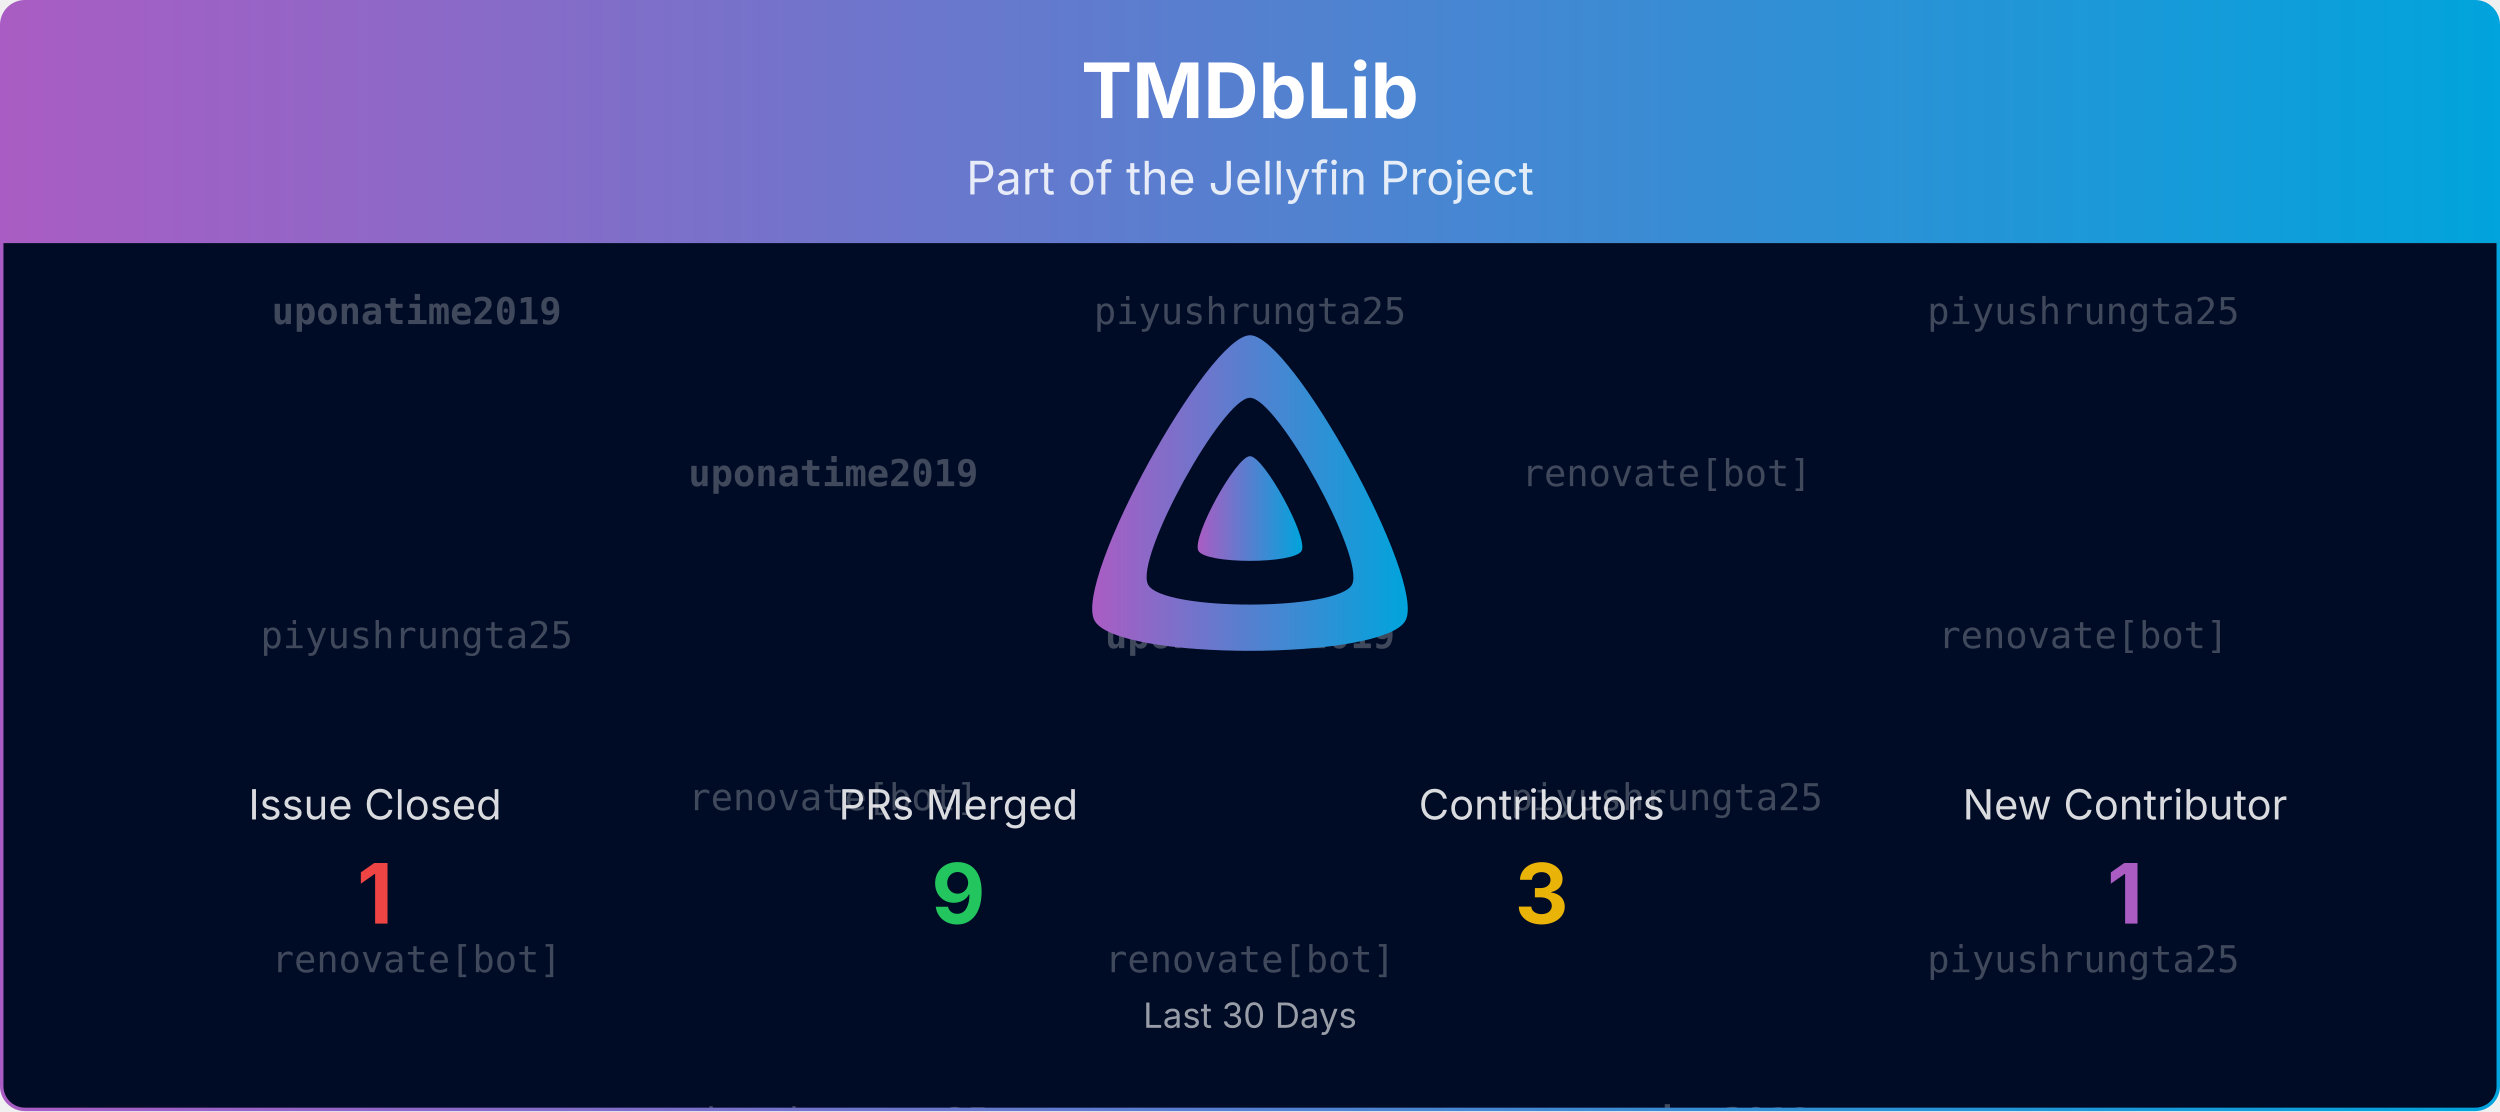
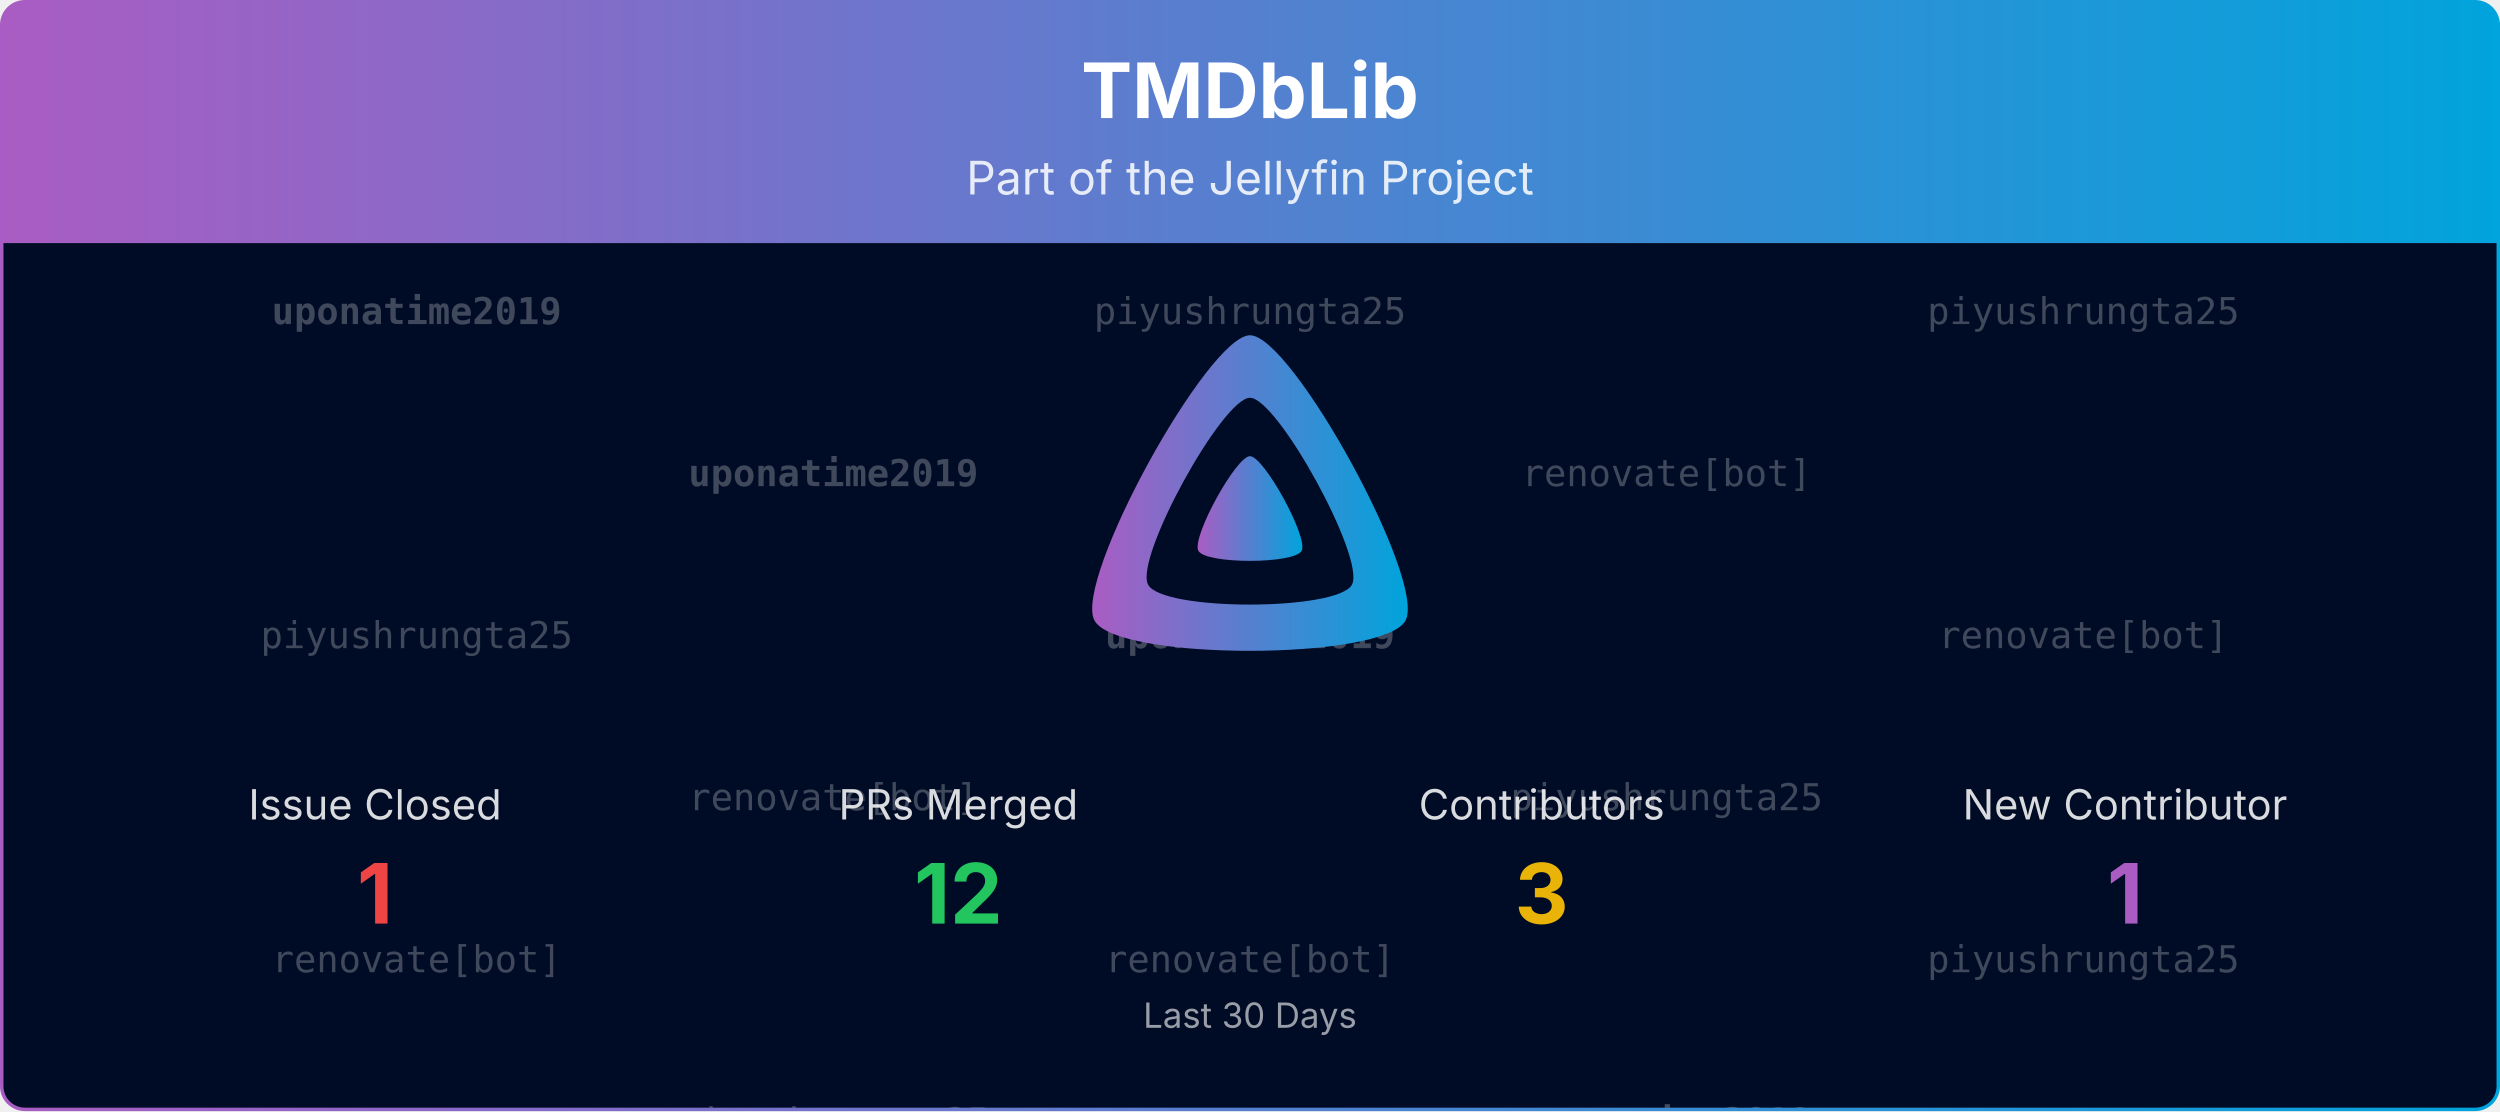
<svg xmlns="http://www.w3.org/2000/svg" viewBox="0 0 1080 480" width="100%" role="img" aria-label="TMDbLib">
  <defs>
    <linearGradient id="banner-tmdblib-grad" x1="0" y1="0" x2="1" y2="0">
      <stop offset="0%" stop-color="#AA5CC3" />
      <stop offset="100%" stop-color="#00A4DC" />
    </linearGradient>
    <clipPath id="banner-tmdblib-grad-clip">
      <rect x="0.75" y="0.75" width="1078.5" height="478.5" rx="10" ry="10" />
    </clipPath>
  </defs>
  <defs>
    <clipPath id="banner-tmdblib-grad-rain-clip">
      <rect x="0.75" y="105" width="1078.5" height="374.25" />
    </clipPath>
  </defs>
  <g clip-path="url(#banner-tmdblib-grad-clip)">
    <path d="M0.75,10.75 A10.0,10.0 0 0 1 10.75,0.75 L1069.25,0.75 A10.0,10.0 0 0 1 1079.25,10.75 L1079.25,105.00 L0.75,105.00 Z" fill="url(#banner-tmdblib-grad)" />
    <text x="540.0" y="51" text-anchor="middle" font-size="33" font-weight="700" font-family="Plus Jakarta Sans, system-ui, -apple-system, Segoe UI, sans-serif" fill="#ffffff">TMDbLib</text>
    <text x="540.0" y="84" text-anchor="middle" font-size="20" font-family="Plus Jakarta Sans, system-ui, -apple-system, Segoe UI, sans-serif" fill="#ffffff" opacity="0.85">Part of the Jellyfin Project</text>
    <rect x="0.75" y="105" width="1078.5" height="374.25" fill="#000b25" />
    <g opacity="0.25" clip-path="url(#banner-tmdblib-grad-rain-clip)" font-family="ui-monospace, SFMono-Regular, Menlo, Consolas, monospace" font-size="16" fill="#ffffff" text-anchor="middle">
      <g transform="translate(180.00,105)">
        <g>
          <animateTransform attributeName="transform" type="translate" values="0,-420;0,0" dur="10.00s" begin="-0.00s" repeatCount="indefinite" />
          <text y="35.0" font-weight="700">uponatime2019</text>
          <text y="175.0">piyushrungta25</text>
          <text y="315.0">renovate[bot]</text>
          <text y="455.0" font-weight="700">uponatime2019</text>
          <text y="595.0">piyushrungta25</text>
          <text y="735.0">renovate[bot]</text>
        </g>
      </g>
      <g transform="translate(540.00,105)">
        <g>
          <animateTransform attributeName="transform" type="translate" values="0,-420;0,0" dur="10.00s" begin="-1.91s" repeatCount="indefinite" />
          <text y="35.0">piyushrungta25</text>
          <text y="175.0" font-weight="700">uponatime2019</text>
          <text y="315.0">renovate[bot]</text>
          <text y="455.0">piyushrungta25</text>
          <text y="595.0" font-weight="700">uponatime2019</text>
          <text y="735.0">renovate[bot]</text>
        </g>
      </g>
      <g transform="translate(900.00,105)">
        <g>
          <animateTransform attributeName="transform" type="translate" values="0,-420;0,0" dur="10.00s" begin="-3.82s" repeatCount="indefinite" />
          <text y="35.0">piyushrungta25</text>
          <text y="175.0">renovate[bot]</text>
          <text y="315.0">piyushrungta25</text>
          <text y="455.0">piyushrungta25</text>
          <text y="595.0">renovate[bot]</text>
          <text y="735.0">piyushrungta25</text>
        </g>
      </g>
      <g transform="translate(360.00,105)">
        <g>
          <animateTransform attributeName="transform" type="translate" values="0,-420;0,0" dur="10.00s" begin="-5.73s" repeatCount="indefinite" />
          <text y="105.0" font-weight="700">uponatime2019</text>
          <text y="245.0">renovate[bot]</text>
          <text y="385.0">piyushrungta25</text>
          <text y="525.0" font-weight="700">uponatime2019</text>
          <text y="665.0">renovate[bot]</text>
          <text y="805.0">piyushrungta25</text>
        </g>
      </g>
      <g transform="translate(720.00,105)">
        <g>
          <animateTransform attributeName="transform" type="translate" values="0,-420;0,0" dur="10.00s" begin="-7.64s" repeatCount="indefinite" />
          <text y="105.0">renovate[bot]</text>
          <text y="245.0">piyushrungta25</text>
          <text y="385.0" font-weight="700">uponatime2019</text>
          <text y="525.0">renovate[bot]</text>
          <text y="665.0">piyushrungta25</text>
          <text y="805.0" font-weight="700">uponatime2019</text>
        </g>
      </g>
    </g>
    <g transform="translate(465.00,138.00) scale(0.29297)">
      <path fill="url(#banner-tmdblib-grad)" fill-rule="evenodd" d="M256,23.3c-61.6,0-259.8,359.4-229.6,420.1s429.3,60,459.2,0S317.6,23.3,256,23.3zM406.5,390.8c-19.6,39.3-281.1,39.8-300.9,0s110.1-275.3,150.4-275.3S426.1,351.4,406.5,390.8z" />
      <path fill="url(#banner-tmdblib-grad)" d="M256,201.6c-20.4,0-86.2,119.3-76.2,139.4s142.5,19.9,152.4,0S276.5,201.6,256,201.6z" />
    </g>
    <text x="162.0" y="354.0" text-anchor="middle" font-size="18" font-family="Plus Jakarta Sans, system-ui, -apple-system, Segoe UI, sans-serif" fill="#ffffff" opacity="0.85">Issue Closed</text>
    <text x="162.0" y="399.0" text-anchor="middle" font-size="36" font-weight="700" font-family="Plus Jakarta Sans, system-ui, -apple-system, Segoe UI, sans-serif" fill="#ef4444">1</text>
    <text x="414.0" y="354.0" text-anchor="middle" font-size="18" font-family="Plus Jakarta Sans, system-ui, -apple-system, Segoe UI, sans-serif" fill="#ffffff" opacity="0.85">PRs Merged</text>
-     <text x="414.0" y="399.0" text-anchor="middle" font-size="36" font-weight="700" font-family="Plus Jakarta Sans, system-ui, -apple-system, Segoe UI, sans-serif" fill="#22c55e">9</text>
+     <text x="414.0" y="399.0" text-anchor="middle" font-size="36" font-weight="700" font-family="Plus Jakarta Sans, system-ui, -apple-system, Segoe UI, sans-serif" fill="#22c55e">12</text>
    <text x="666.0" y="354.0" text-anchor="middle" font-size="18" font-family="Plus Jakarta Sans, system-ui, -apple-system, Segoe UI, sans-serif" fill="#ffffff" opacity="0.85">Contributors</text>
    <text x="666.0" y="399.0" text-anchor="middle" font-size="36" font-weight="700" font-family="Plus Jakarta Sans, system-ui, -apple-system, Segoe UI, sans-serif" fill="#eab308">3</text>
    <text x="918.0" y="354.0" text-anchor="middle" font-size="18" font-family="Plus Jakarta Sans, system-ui, -apple-system, Segoe UI, sans-serif" fill="#ffffff" opacity="0.85">New Contributor</text>
    <text x="918.0" y="399.0" text-anchor="middle" font-size="36" font-weight="700" font-family="Plus Jakarta Sans, system-ui, -apple-system, Segoe UI, sans-serif" fill="#AA5CC3">1</text>
    <text x="540.0" y="444.0" text-anchor="middle" font-size="15" font-family="Plus Jakarta Sans, system-ui, -apple-system, Segoe UI, sans-serif" fill="#ffffff" opacity="0.6">Last 30 Days</text>
  </g>
  <rect x="0.75" y="0.75" width="1078.5" height="478.5" rx="10" ry="10" fill="none" stroke="url(#banner-tmdblib-grad)" stroke-width="1.5" />
</svg>
